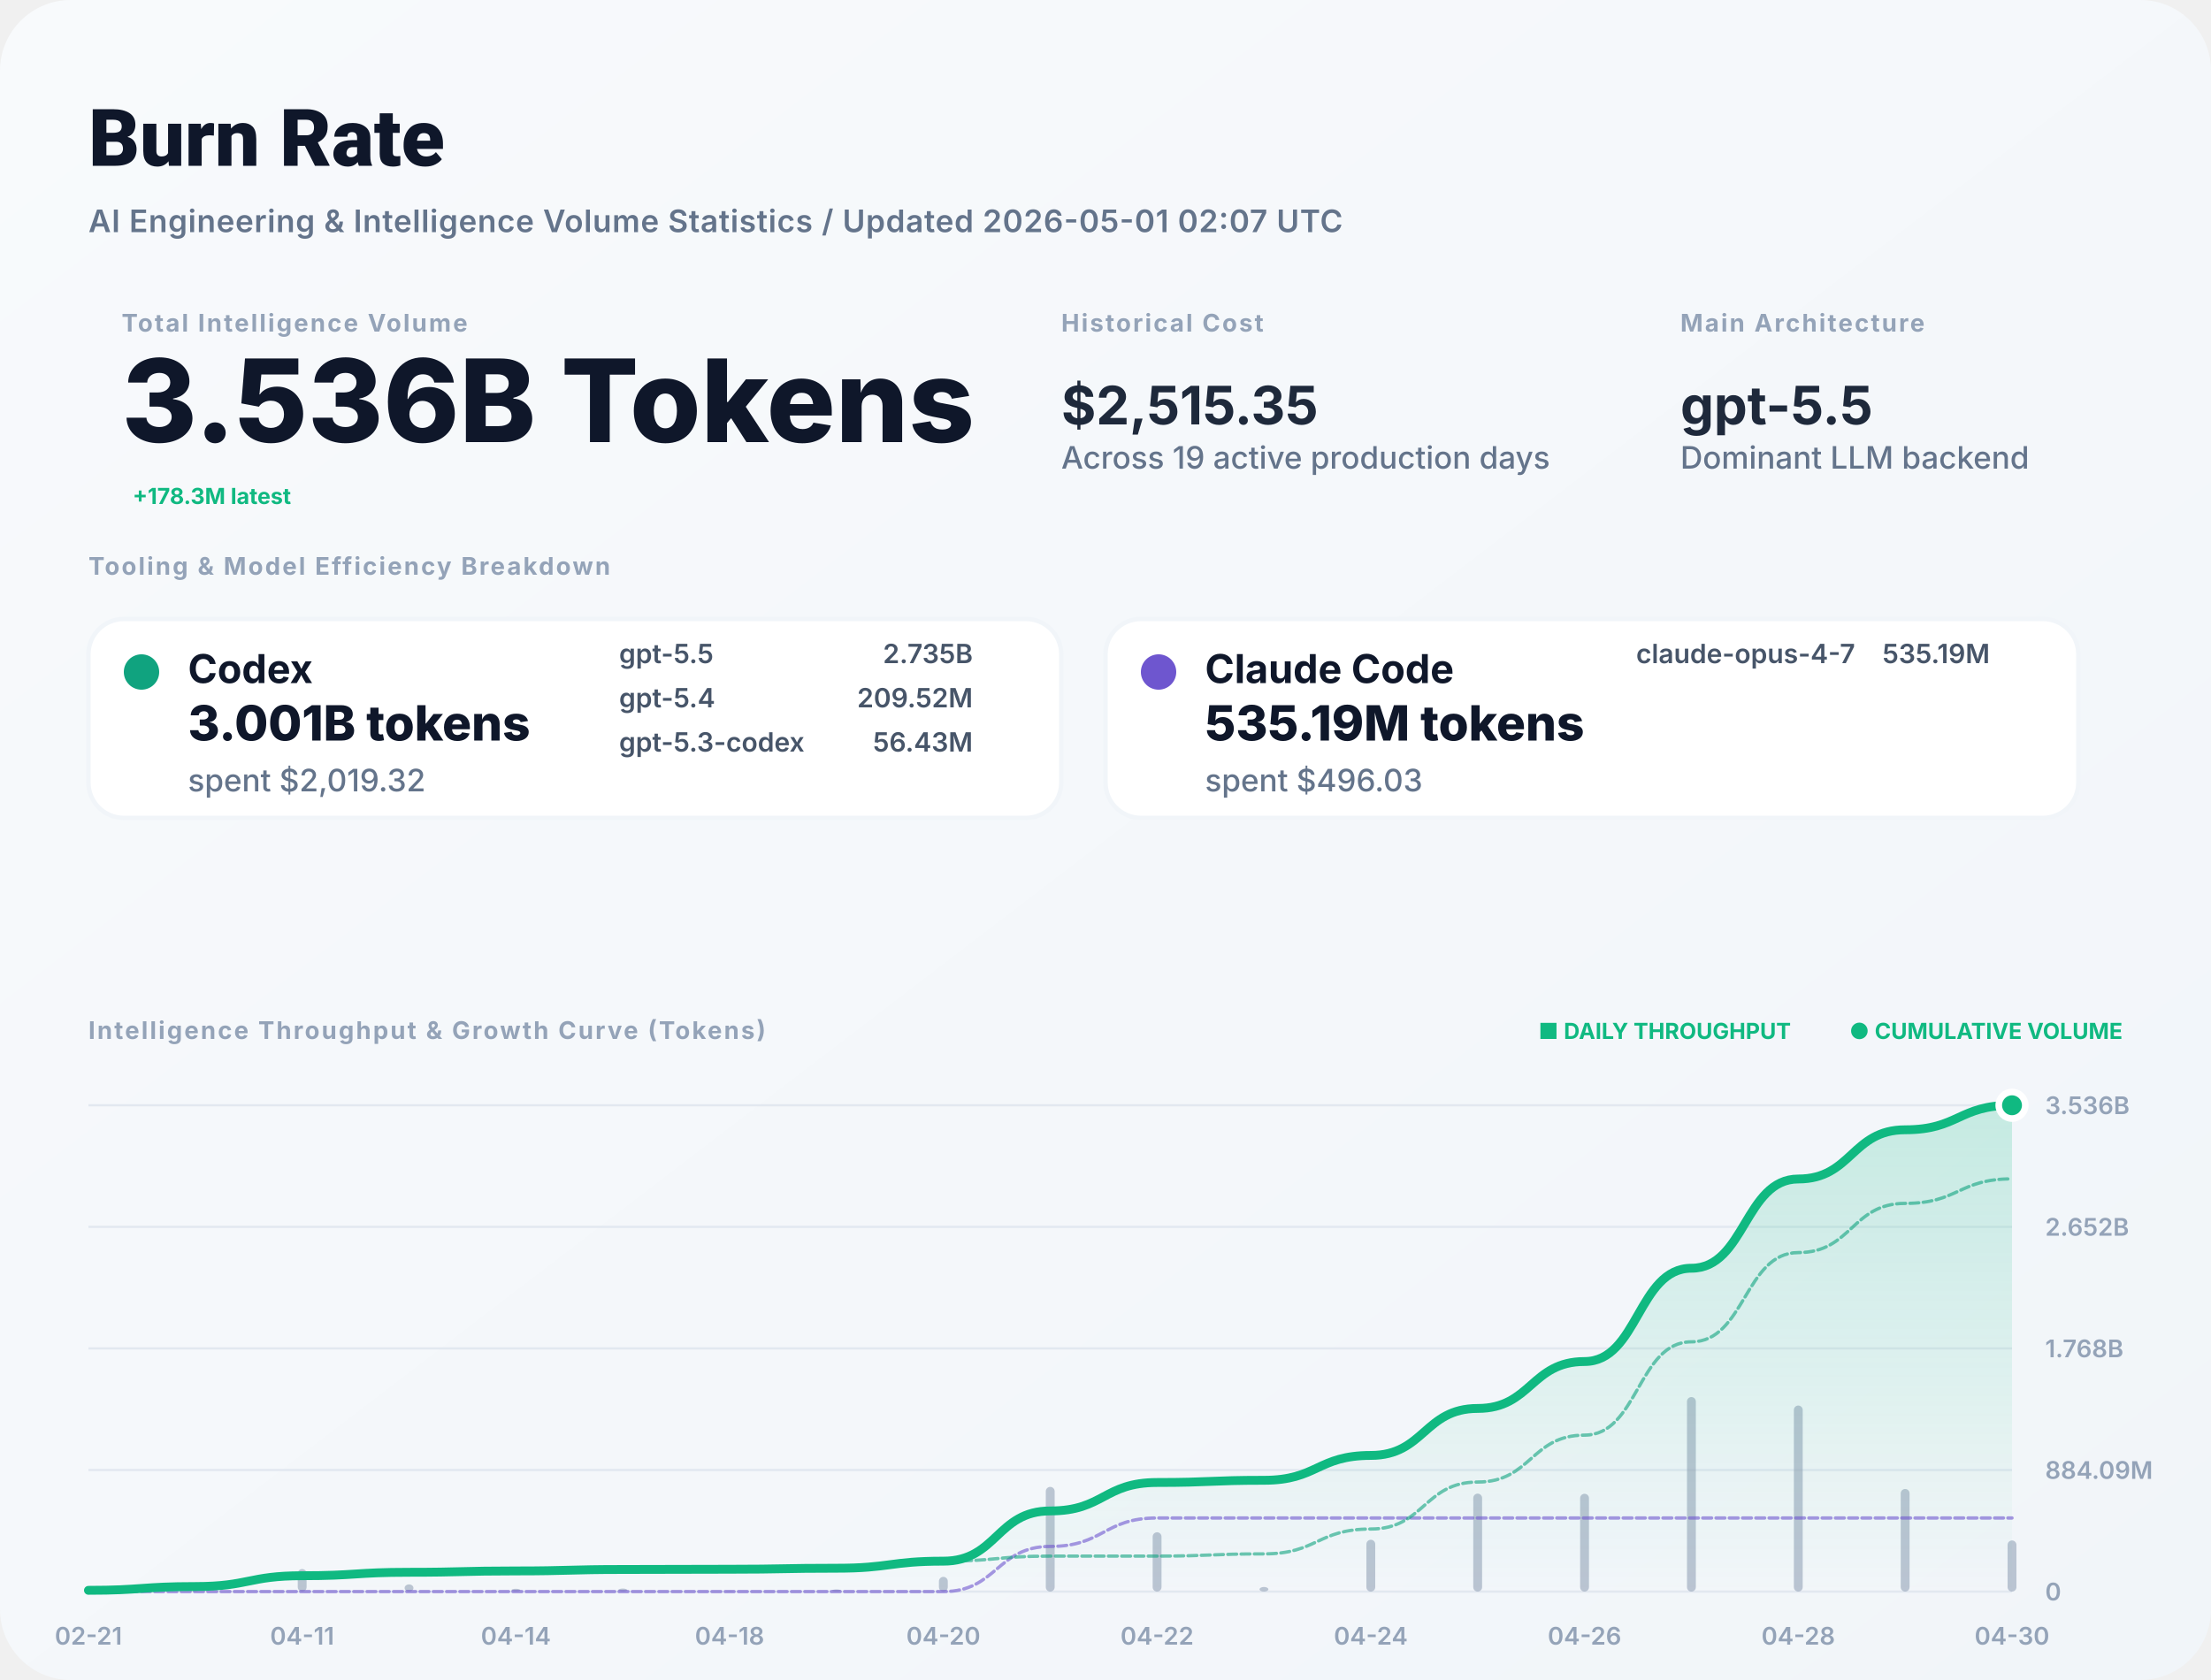
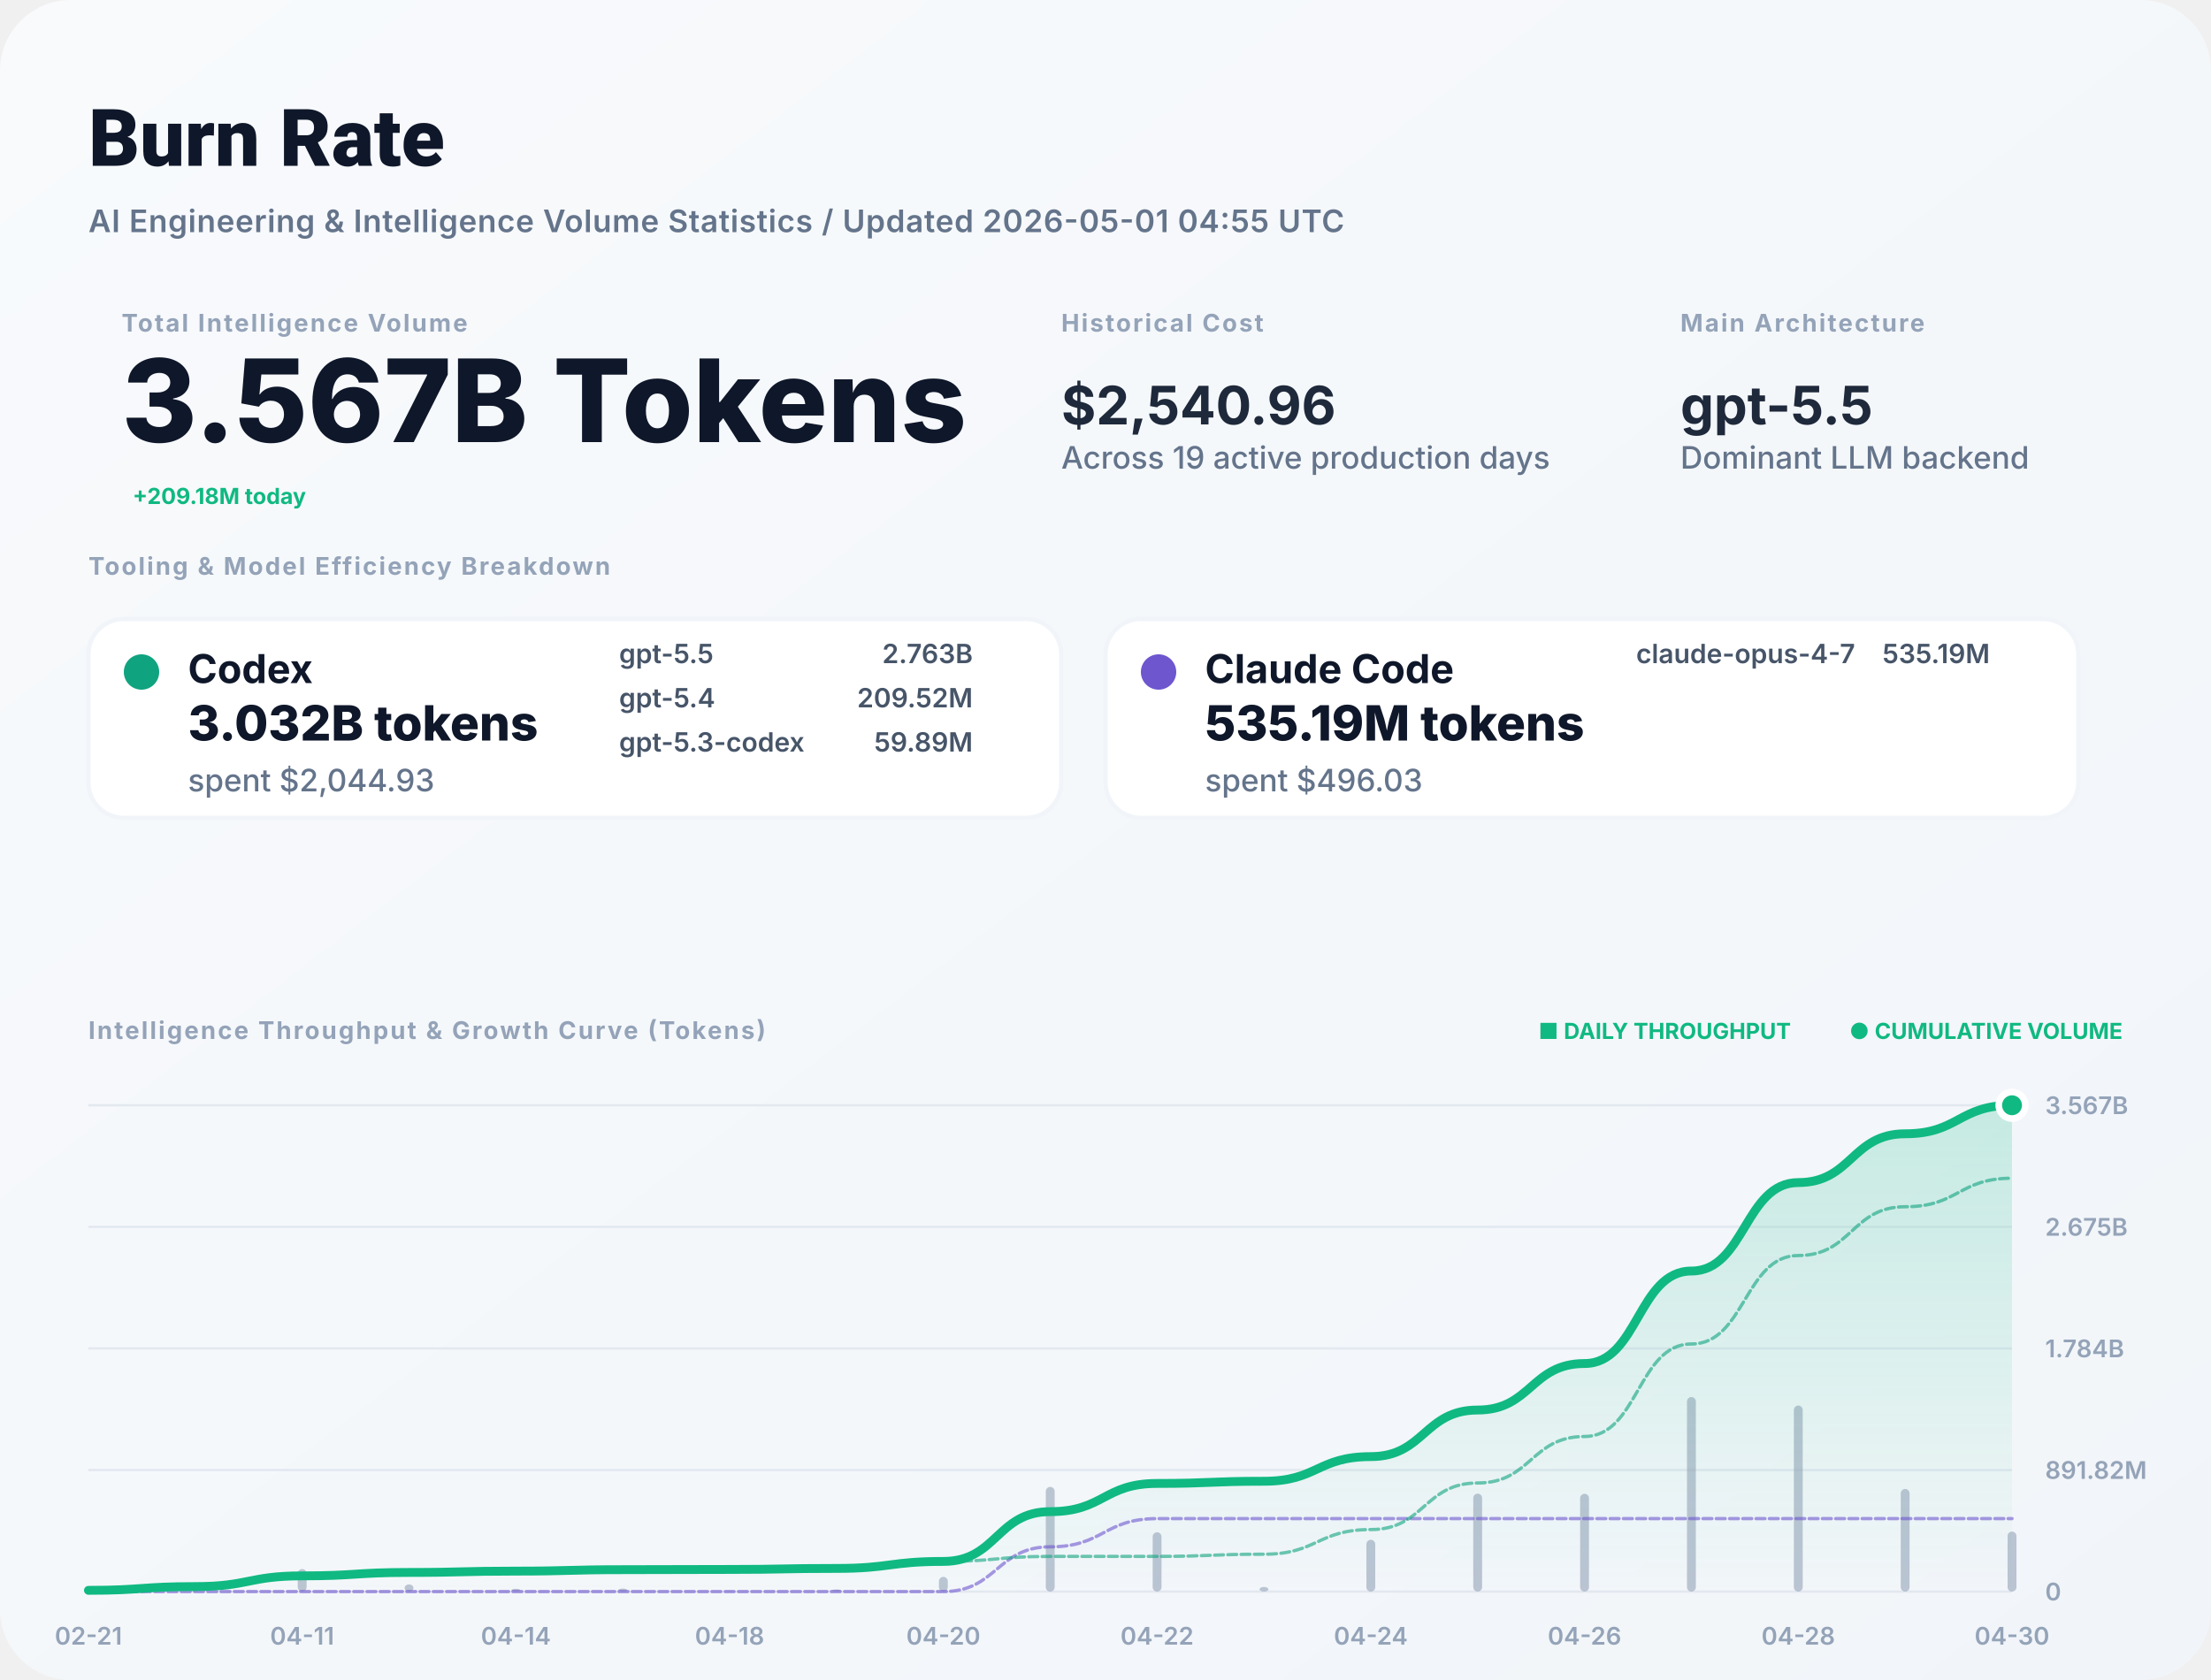
<svg xmlns="http://www.w3.org/2000/svg" width="1000" height="760" viewBox="0 0 1000 760" fill="none">
  <defs>
    <linearGradient id="bg" x1="0" x2="1" y1="0" y2="1">
      <stop stop-color="#F8FAFC" />
      <stop offset="1" stop-color="#F1F5F9" />
    </linearGradient>
    <filter id="shadow" x="-5%" y="-5%" width="110%" height="110%">
      <feDropShadow dx="0" dy="4" stdDeviation="12" flood-color="#000" flood-opacity="0.05" />
    </filter>
    <linearGradient id="lineGrad" x1="0" y1="0" x2="0" y2="1">
      <stop stop-color="#10B981" stop-opacity="0.2" />
      <stop offset="1" stop-color="#10B981" stop-opacity="0" />
    </linearGradient>
  </defs>
  <style>
    .title { font: 800 36px -apple-system, BlinkMacSystemFont, "Segoe UI", Roboto, sans-serif; fill: #0F172A; }
    .subtitle { font: 600 14px -apple-system, sans-serif; fill: #64748B; letter-spacing: 0.02em; }
    .label { font: 700 11px -apple-system, sans-serif; letter-spacing: 0.08em; text-transform: uppercase; fill: #94A3B8; }
    .total-val { font: 800 52px -apple-system, sans-serif; fill: #0F172A; }
    .stat-val { font: 700 24px -apple-system, sans-serif; fill: #1E293B; }
    .tool-name { font: 700 18px -apple-system, sans-serif; fill: #0F172A; }
    .tool-metric { font: 800 22px -apple-system, sans-serif; fill: #0F172A; }
    .tool-muted { font: 500 14px -apple-system, sans-serif; fill: #64748B; }
    .model-item { font: 600 12px -apple-system, sans-serif; fill: #475569; }
    .chart-label { font: 600 11px -apple-system, sans-serif; fill: #94A3B8; }
    .badge { font: 700 10px -apple-system, sans-serif; fill: #10B981; }
  </style>
  <rect width="1000" height="760" rx="32" fill="url(#bg)" />
  <text x="40" y="75" class="title">Burn Rate</text>
-   <text x="40" y="105" class="subtitle">AI Engineering &amp; Intelligence Volume Statistics / Updated 2026-05-01 02:07 UTC</text>
+   <text x="40" y="105" class="subtitle">AI Engineering &amp; Intelligence Volume Statistics / Updated 2026-05-01 04:55 UTC</text>
  <g transform="translate(40, 150)">
    <g transform="translate(15, 0)">
      <text y="0" class="label">Total Intelligence Volume</text>
-       <text y="50" class="total-val">3.536B Tokens</text>
-       <text x="5" y="78" class="badge" font-size="16">+178.3M latest</text>
+       <text y="50" class="total-val">3.567B Tokens</text>
+       <text x="5" y="78" class="badge" font-size="16">+209.18M today</text>
    </g>
    <g transform="translate(440, 0)">
      <text y="0" class="label">Historical Cost</text>
-       <text y="42" class="stat-val">$2,515.35</text>
+       <text y="42" class="stat-val">$2,540.96</text>
      <text y="62" class="tool-muted">Across 19 active production days</text>
    </g>
    <g transform="translate(720, 0)">
      <text y="0" class="label">Main Architecture</text>
      <text y="42" class="stat-val" fill="#10B981">gpt-5.5</text>
      <text y="62" class="tool-muted">Dominant LLM backend</text>
    </g>
  </g>
  <g transform="translate(40, 260)">
    <text y="0" class="label">Tooling &amp; Model Efficiency Breakdown</text>
  </g>
  <g transform="translate(40, 280)">
    <rect width="440" height="90" rx="16" fill="white" stroke="#F1F5F9" stroke-width="2" />
    <circle cx="24" cy="24" r="8" fill="#10A37F" />
    <text x="45" y="29" class="tool-name">Codex</text>
-     <text x="45" y="55" class="tool-metric">3.001B tokens</text>
-     <text x="45" y="78" class="tool-muted">spent $2,019.32</text>
+     <text x="45" y="55" class="tool-metric">3.032B tokens</text>
+     <text x="45" y="78" class="tool-muted">spent $2,044.93</text>
    <g transform="translate(240, 20)">
      <text x="0" y="0" class="model-item">gpt-5.5</text>
-       <text x="160" y="0" class="model-item" text-anchor="end">2.735B</text>
+       <text x="160" y="0" class="model-item" text-anchor="end">2.763B</text>
      <text x="0" y="20" class="model-item">gpt-5.4</text>
      <text x="160" y="20" class="model-item" text-anchor="end">209.52M</text>
      <text x="0" y="40" class="model-item">gpt-5.3-codex</text>
-       <text x="160" y="40" class="model-item" text-anchor="end">56.43M</text>
+       <text x="160" y="40" class="model-item" text-anchor="end">59.89M</text>
    </g>
  </g>
  <g transform="translate(500, 280)">
    <rect width="440" height="90" rx="16" fill="white" stroke="#F1F5F9" stroke-width="2" />
    <circle cx="24" cy="24" r="8" fill="#6E56CF" />
    <text x="45" y="29" class="tool-name">Claude Code</text>
    <text x="45" y="55" class="tool-metric">535.19M tokens</text>
    <text x="45" y="78" class="tool-muted">spent $496.03</text>
    <g transform="translate(240, 20)">
      <text x="0" y="0" class="model-item">claude-opus-4-7</text>
      <text x="160" y="0" class="model-item" text-anchor="end">535.19M</text>
    </g>
  </g>
  <g transform="translate(40, 470)">
    <text y="0" class="label">Intelligence Throughput &amp; Growth Curve (Tokens)</text>
    <g transform="translate(920, 0)" text-anchor="end">
      <text x="0" y="0" class="badge">● CUMULATIVE VOLUME</text>
      <text x="-150" y="0" class="badge" fill="#94A3B8">■ DAILY THROUGHPUT</text>
    </g>
  </g>
  <g>
    <line x1="40" y1="720" x2="910" y2="720" stroke="#E2E8F0" stroke-width="1" />
    <text x="925" y="724" class="chart-label">0</text>
    <line x1="40" y1="665" x2="910" y2="665" stroke="#E2E8F0" stroke-width="1" />
-     <text x="925" y="669" class="chart-label">884.09M</text>
+     <text x="925" y="669" class="chart-label">891.82M</text>
    <line x1="40" y1="610" x2="910" y2="610" stroke="#E2E8F0" stroke-width="1" />
-     <text x="925" y="614" class="chart-label">1.768B</text>
+     <text x="925" y="614" class="chart-label">1.784B</text>
    <line x1="40" y1="555" x2="910" y2="555" stroke="#E2E8F0" stroke-width="1" />
-     <text x="925" y="559" class="chart-label">2.652B</text>
+     <text x="925" y="559" class="chart-label">2.675B</text>
    <line x1="40" y1="500" x2="910" y2="500" stroke="#E2E8F0" stroke-width="1" />
-     <text x="925" y="504" class="chart-label">3.536B</text>
+     <text x="925" y="504" class="chart-label">3.567B</text>
    <text x="40" y="744" text-anchor="middle" class="chart-label">02-21</text>
    <text x="136.667" y="744" text-anchor="middle" class="chart-label">04-11</text>
    <text x="233.333" y="744" text-anchor="middle" class="chart-label">04-14</text>
    <text x="330" y="744" text-anchor="middle" class="chart-label">04-18</text>
    <text x="426.667" y="744" text-anchor="middle" class="chart-label">04-20</text>
    <text x="523.333" y="744" text-anchor="middle" class="chart-label">04-22</text>
    <text x="620" y="744" text-anchor="middle" class="chart-label">04-24</text>
    <text x="716.667" y="744" text-anchor="middle" class="chart-label">04-26</text>
    <text x="813.333" y="744" text-anchor="middle" class="chart-label">04-28</text>
    <text x="910" y="744" text-anchor="middle" class="chart-label">04-30</text>
    <g opacity="0.6">
      <rect x="38" y="718.814" width="4" height="1.186" fill="#94A3B8" rx="2" />
      <rect x="86.333" y="716.431" width="4" height="3.569" fill="#94A3B8" rx="2" />
      <rect x="134.667" y="709.802" width="4" height="10.198" fill="#94A3B8" rx="2" />
      <rect x="183" y="716.75" width="4" height="3.25" fill="#94A3B8" rx="2" />
      <rect x="231.333" y="718.734" width="4" height="1.266" fill="#94A3B8" rx="2" />
      <rect x="279.667" y="718.63" width="4" height="1.37" fill="#94A3B8" rx="2" />
      <rect x="328" y="719.774" width="4" height="0.226" fill="#94A3B8" rx="2" />
      <rect x="376.333" y="719.034" width="4" height="0.966" fill="#94A3B8" rx="2" />
      <rect x="424.667" y="713.341" width="4" height="6.659" fill="#94A3B8" rx="2" />
      <rect x="473" y="672.638" width="4" height="47.362" fill="#94A3B8" rx="2" />
      <rect x="521.333" y="693.172" width="4" height="26.828" fill="#94A3B8" rx="2" />
      <rect x="569.667" y="717.914" width="4" height="2.086" fill="#94A3B8" rx="2" />
      <rect x="618" y="696.552" width="4" height="23.448" fill="#94A3B8" rx="2" />
      <rect x="666.333" y="675.687" width="4" height="44.313" fill="#94A3B8" rx="2" />
      <rect x="714.667" y="675.759" width="4" height="44.241" fill="#94A3B8" rx="2" />
      <rect x="763" y="632" width="4" height="88" fill="#94A3B8" rx="2" />
      <rect x="811.333" y="635.841" width="4" height="84.159" fill="#94A3B8" rx="2" />
      <rect x="859.667" y="673.588" width="4" height="46.412" fill="#94A3B8" rx="2" />
-       <rect x="908" y="696.875" width="4" height="23.125" fill="#94A3B8" rx="2" />
+       <rect x="908" y="692.869" width="4" height="27.131" fill="#94A3B8" rx="2" />
    </g>
-     <path d="M 40,719.431 C 64.167,719.431 64.167,717.719 88.333,717.719 C 112.5,717.719 112.5,712.827 136.667,712.827 C 160.833,712.827 160.833,711.268 185,711.268 C 209.167,711.268 209.167,710.661 233.333,710.661 C 257.5,710.661 257.5,710.004 281.667,710.004 C 305.833,710.004 305.833,709.896 330,709.896 C 354.167,709.896 354.167,709.433 378.333,709.433 C 402.5,709.433 402.5,706.239 426.667,706.239 C 450.833,706.239 450.833,683.521 475,683.521 C 499.167,683.521 499.167,670.653 523.333,670.653 C 547.5,670.653 547.5,669.653 571.667,669.653 C 595.833,669.653 595.833,658.406 620,658.406 C 644.167,658.406 644.167,637.151 668.333,637.151 C 692.5,637.151 692.5,615.93 716.667,615.93 C 740.833,615.93 740.833,573.721 765,573.721 C 789.167,573.721 789.167,533.354 813.333,533.354 C 837.5,533.354 837.5,511.092 861.667,511.092 C 885.833,511.092 885.833,500 910,500 L 910,720 L 40,720 Z" fill="url(#lineGrad)" />
-     <path d="M 40,720 C 64.167,720 64.167,720 88.333,720 C 112.5,720 112.5,720 136.667,720 C 160.833,720 160.833,720 185,720 C 209.167,720 209.167,720 233.333,720 C 257.5,720 257.5,720 281.667,720 C 305.833,720 305.833,720 330,720 C 354.167,720 354.167,720 378.333,720 C 402.5,720 402.5,720 426.667,720 C 450.833,720 450.833,699.574 475,699.574 C 499.167,699.574 499.167,686.705 523.333,686.705 C 547.5,686.705 547.5,686.705 571.667,686.705 C 595.833,686.705 595.833,686.705 620,686.705 C 644.167,686.705 644.167,686.705 668.333,686.705 C 692.5,686.705 692.5,686.705 716.667,686.705 C 740.833,686.705 740.833,686.705 765,686.705 C 789.167,686.705 789.167,686.705 813.333,686.705 C 837.5,686.705 837.5,686.705 861.667,686.705 C 885.833,686.705 885.833,686.705 910,686.705" stroke="#6E56CF" stroke-width="1.5" stroke-opacity="0.6" fill="none" stroke-linecap="round" stroke-linejoin="round" stroke-dasharray="4 2" />
-     <path d="M 40,719.431 C 64.167,719.431 64.167,717.719 88.333,717.719 C 112.5,717.719 112.5,712.827 136.667,712.827 C 160.833,712.827 160.833,711.268 185,711.268 C 209.167,711.268 209.167,710.661 233.333,710.661 C 257.5,710.661 257.5,710.004 281.667,710.004 C 305.833,710.004 305.833,709.896 330,709.896 C 354.167,709.896 354.167,709.433 378.333,709.433 C 402.5,709.433 402.5,706.239 426.667,706.239 C 450.833,706.239 450.833,703.948 475,703.948 C 499.167,703.948 499.167,703.948 523.333,703.948 C 547.5,703.948 547.5,702.947 571.667,702.947 C 595.833,702.947 595.833,691.7 620,691.7 C 644.167,691.7 644.167,670.445 668.333,670.445 C 692.5,670.445 692.5,649.225 716.667,649.225 C 740.833,649.225 740.833,607.015 765,607.015 C 789.167,607.015 789.167,566.648 813.333,566.648 C 837.5,566.648 837.5,544.387 861.667,544.387 C 885.833,544.387 885.833,533.295 910,533.295" stroke="#10A37F" stroke-width="1.5" stroke-opacity="0.6" fill="none" stroke-linecap="round" stroke-linejoin="round" stroke-dasharray="4 2" />
-     <path d="M 40,719.431 C 64.167,719.431 64.167,717.719 88.333,717.719 C 112.5,717.719 112.5,712.827 136.667,712.827 C 160.833,712.827 160.833,711.268 185,711.268 C 209.167,711.268 209.167,710.661 233.333,710.661 C 257.5,710.661 257.5,710.004 281.667,710.004 C 305.833,710.004 305.833,709.896 330,709.896 C 354.167,709.896 354.167,709.433 378.333,709.433 C 402.5,709.433 402.5,706.239 426.667,706.239 C 450.833,706.239 450.833,683.521 475,683.521 C 499.167,683.521 499.167,670.653 523.333,670.653 C 547.5,670.653 547.5,669.653 571.667,669.653 C 595.833,669.653 595.833,658.406 620,658.406 C 644.167,658.406 644.167,637.151 668.333,637.151 C 692.5,637.151 692.5,615.93 716.667,615.93 C 740.833,615.93 740.833,573.721 765,573.721 C 789.167,573.721 789.167,533.354 813.333,533.354 C 837.5,533.354 837.5,511.092 861.667,511.092 C 885.833,511.092 885.833,500 910,500" stroke="#10B981" stroke-width="4" fill="none" stroke-linecap="round" stroke-linejoin="round" />
+     <path d="M 40,719.436 C 64.167,719.436 64.167,717.739 88.333,717.739 C 112.5,717.739 112.5,712.889 136.667,712.889 C 160.833,712.889 160.833,711.344 185,711.344 C 209.167,711.344 209.167,710.742 233.333,710.742 C 257.5,710.742 257.5,710.091 281.667,710.091 C 305.833,710.091 305.833,709.983 330,709.983 C 354.167,709.983 354.167,709.524 378.333,709.524 C 402.5,709.524 402.5,706.358 426.667,706.358 C 450.833,706.358 450.833,683.837 475,683.837 C 499.167,683.837 499.167,671.081 523.333,671.081 C 547.5,671.081 547.5,670.089 571.667,670.089 C 595.833,670.089 595.833,658.939 620,658.939 C 644.167,658.939 644.167,637.868 668.333,637.868 C 692.5,637.868 692.5,616.831 716.667,616.831 C 740.833,616.831 740.833,574.987 765,574.987 C 789.167,574.987 789.167,534.97 813.333,534.97 C 837.5,534.97 837.5,512.901 861.667,512.901 C 885.833,512.901 885.833,500 910,500 L 910,720 L 40,720 Z" fill="url(#lineGrad)" />
+     <path d="M 40,720 C 64.167,720 64.167,720 88.333,720 C 112.5,720 112.5,720 136.667,720 C 160.833,720 160.833,720 185,720 C 209.167,720 209.167,720 233.333,720 C 257.5,720 257.5,720 281.667,720 C 305.833,720 305.833,720 330,720 C 354.167,720 354.167,720 378.333,720 C 402.5,720 402.5,720 426.667,720 C 450.833,720 450.833,699.75 475,699.75 C 499.167,699.75 499.167,686.994 523.333,686.994 C 547.5,686.994 547.5,686.994 571.667,686.994 C 595.833,686.994 595.833,686.994 620,686.994 C 644.167,686.994 644.167,686.994 668.333,686.994 C 692.5,686.994 692.5,686.994 716.667,686.994 C 740.833,686.994 740.833,686.994 765,686.994 C 789.167,686.994 789.167,686.994 813.333,686.994 C 837.5,686.994 837.5,686.994 861.667,686.994 C 885.833,686.994 885.833,686.994 910,686.994" stroke="#6E56CF" stroke-width="1.5" stroke-opacity="0.6" fill="none" stroke-linecap="round" stroke-linejoin="round" stroke-dasharray="4 2" />
+     <path d="M 40,719.436 C 64.167,719.436 64.167,717.739 88.333,717.739 C 112.5,717.739 112.5,712.889 136.667,712.889 C 160.833,712.889 160.833,711.344 185,711.344 C 209.167,711.344 209.167,710.742 233.333,710.742 C 257.5,710.742 257.5,710.091 281.667,710.091 C 305.833,710.091 305.833,709.983 330,709.983 C 354.167,709.983 354.167,709.524 378.333,709.524 C 402.5,709.524 402.5,706.358 426.667,706.358 C 450.833,706.358 450.833,704.087 475,704.087 C 499.167,704.087 499.167,704.087 523.333,704.087 C 547.5,704.087 547.5,703.095 571.667,703.095 C 595.833,703.095 595.833,691.945 620,691.945 C 644.167,691.945 644.167,670.874 668.333,670.874 C 692.5,670.874 692.5,649.838 716.667,649.838 C 740.833,649.838 740.833,607.994 765,607.994 C 789.167,607.994 789.167,567.976 813.333,567.976 C 837.5,567.976 837.5,545.907 861.667,545.907 C 885.833,545.907 885.833,533.006 910,533.006" stroke="#10A37F" stroke-width="1.5" stroke-opacity="0.6" fill="none" stroke-linecap="round" stroke-linejoin="round" stroke-dasharray="4 2" />
+     <path d="M 40,719.436 C 64.167,719.436 64.167,717.739 88.333,717.739 C 112.5,717.739 112.5,712.889 136.667,712.889 C 160.833,712.889 160.833,711.344 185,711.344 C 209.167,711.344 209.167,710.742 233.333,710.742 C 257.5,710.742 257.5,710.091 281.667,710.091 C 305.833,710.091 305.833,709.983 330,709.983 C 354.167,709.983 354.167,709.524 378.333,709.524 C 402.5,709.524 402.5,706.358 426.667,706.358 C 450.833,706.358 450.833,683.837 475,683.837 C 499.167,683.837 499.167,671.081 523.333,671.081 C 547.5,671.081 547.5,670.089 571.667,670.089 C 595.833,670.089 595.833,658.939 620,658.939 C 644.167,658.939 644.167,637.868 668.333,637.868 C 692.5,637.868 692.5,616.831 716.667,616.831 C 740.833,616.831 740.833,574.987 765,574.987 C 789.167,574.987 789.167,534.97 813.333,534.97 C 837.5,534.97 837.5,512.901 861.667,512.901 C 885.833,512.901 885.833,500 910,500" stroke="#10B981" stroke-width="4" fill="none" stroke-linecap="round" stroke-linejoin="round" />
    <circle cx="910" cy="500" r="6" fill="#10B981" stroke="white" stroke-width="3" />
  </g>
</svg>
